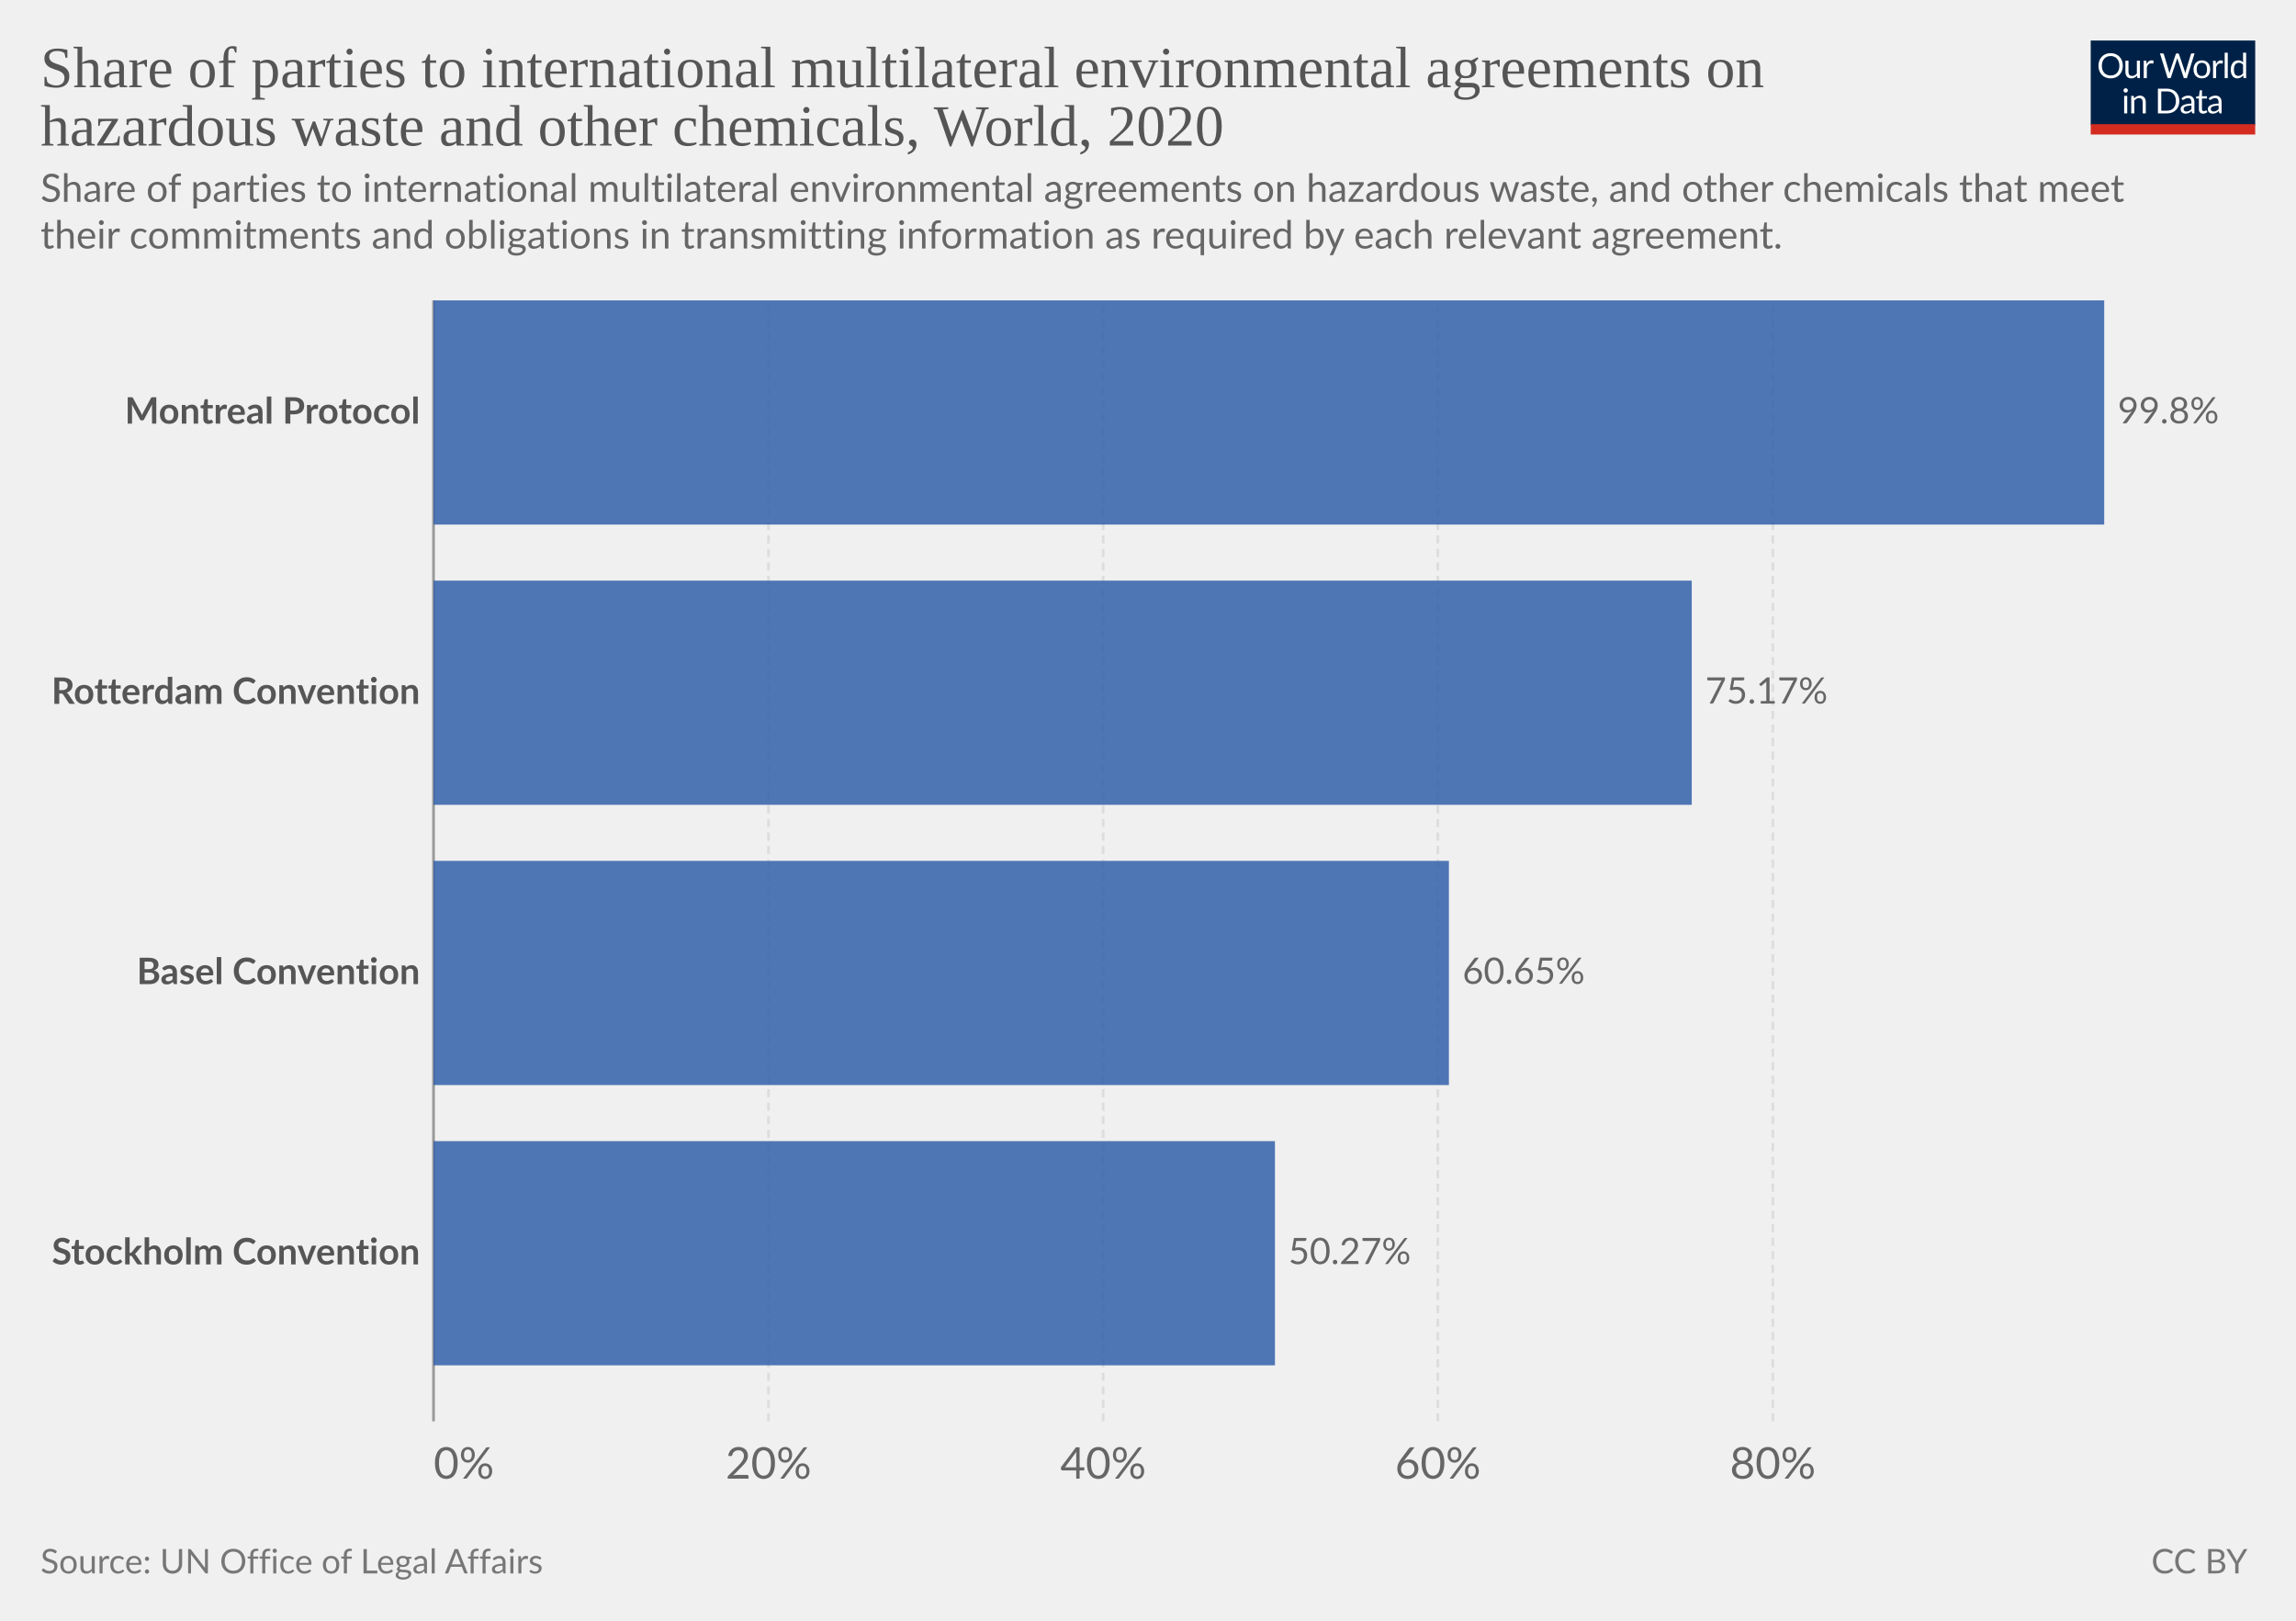
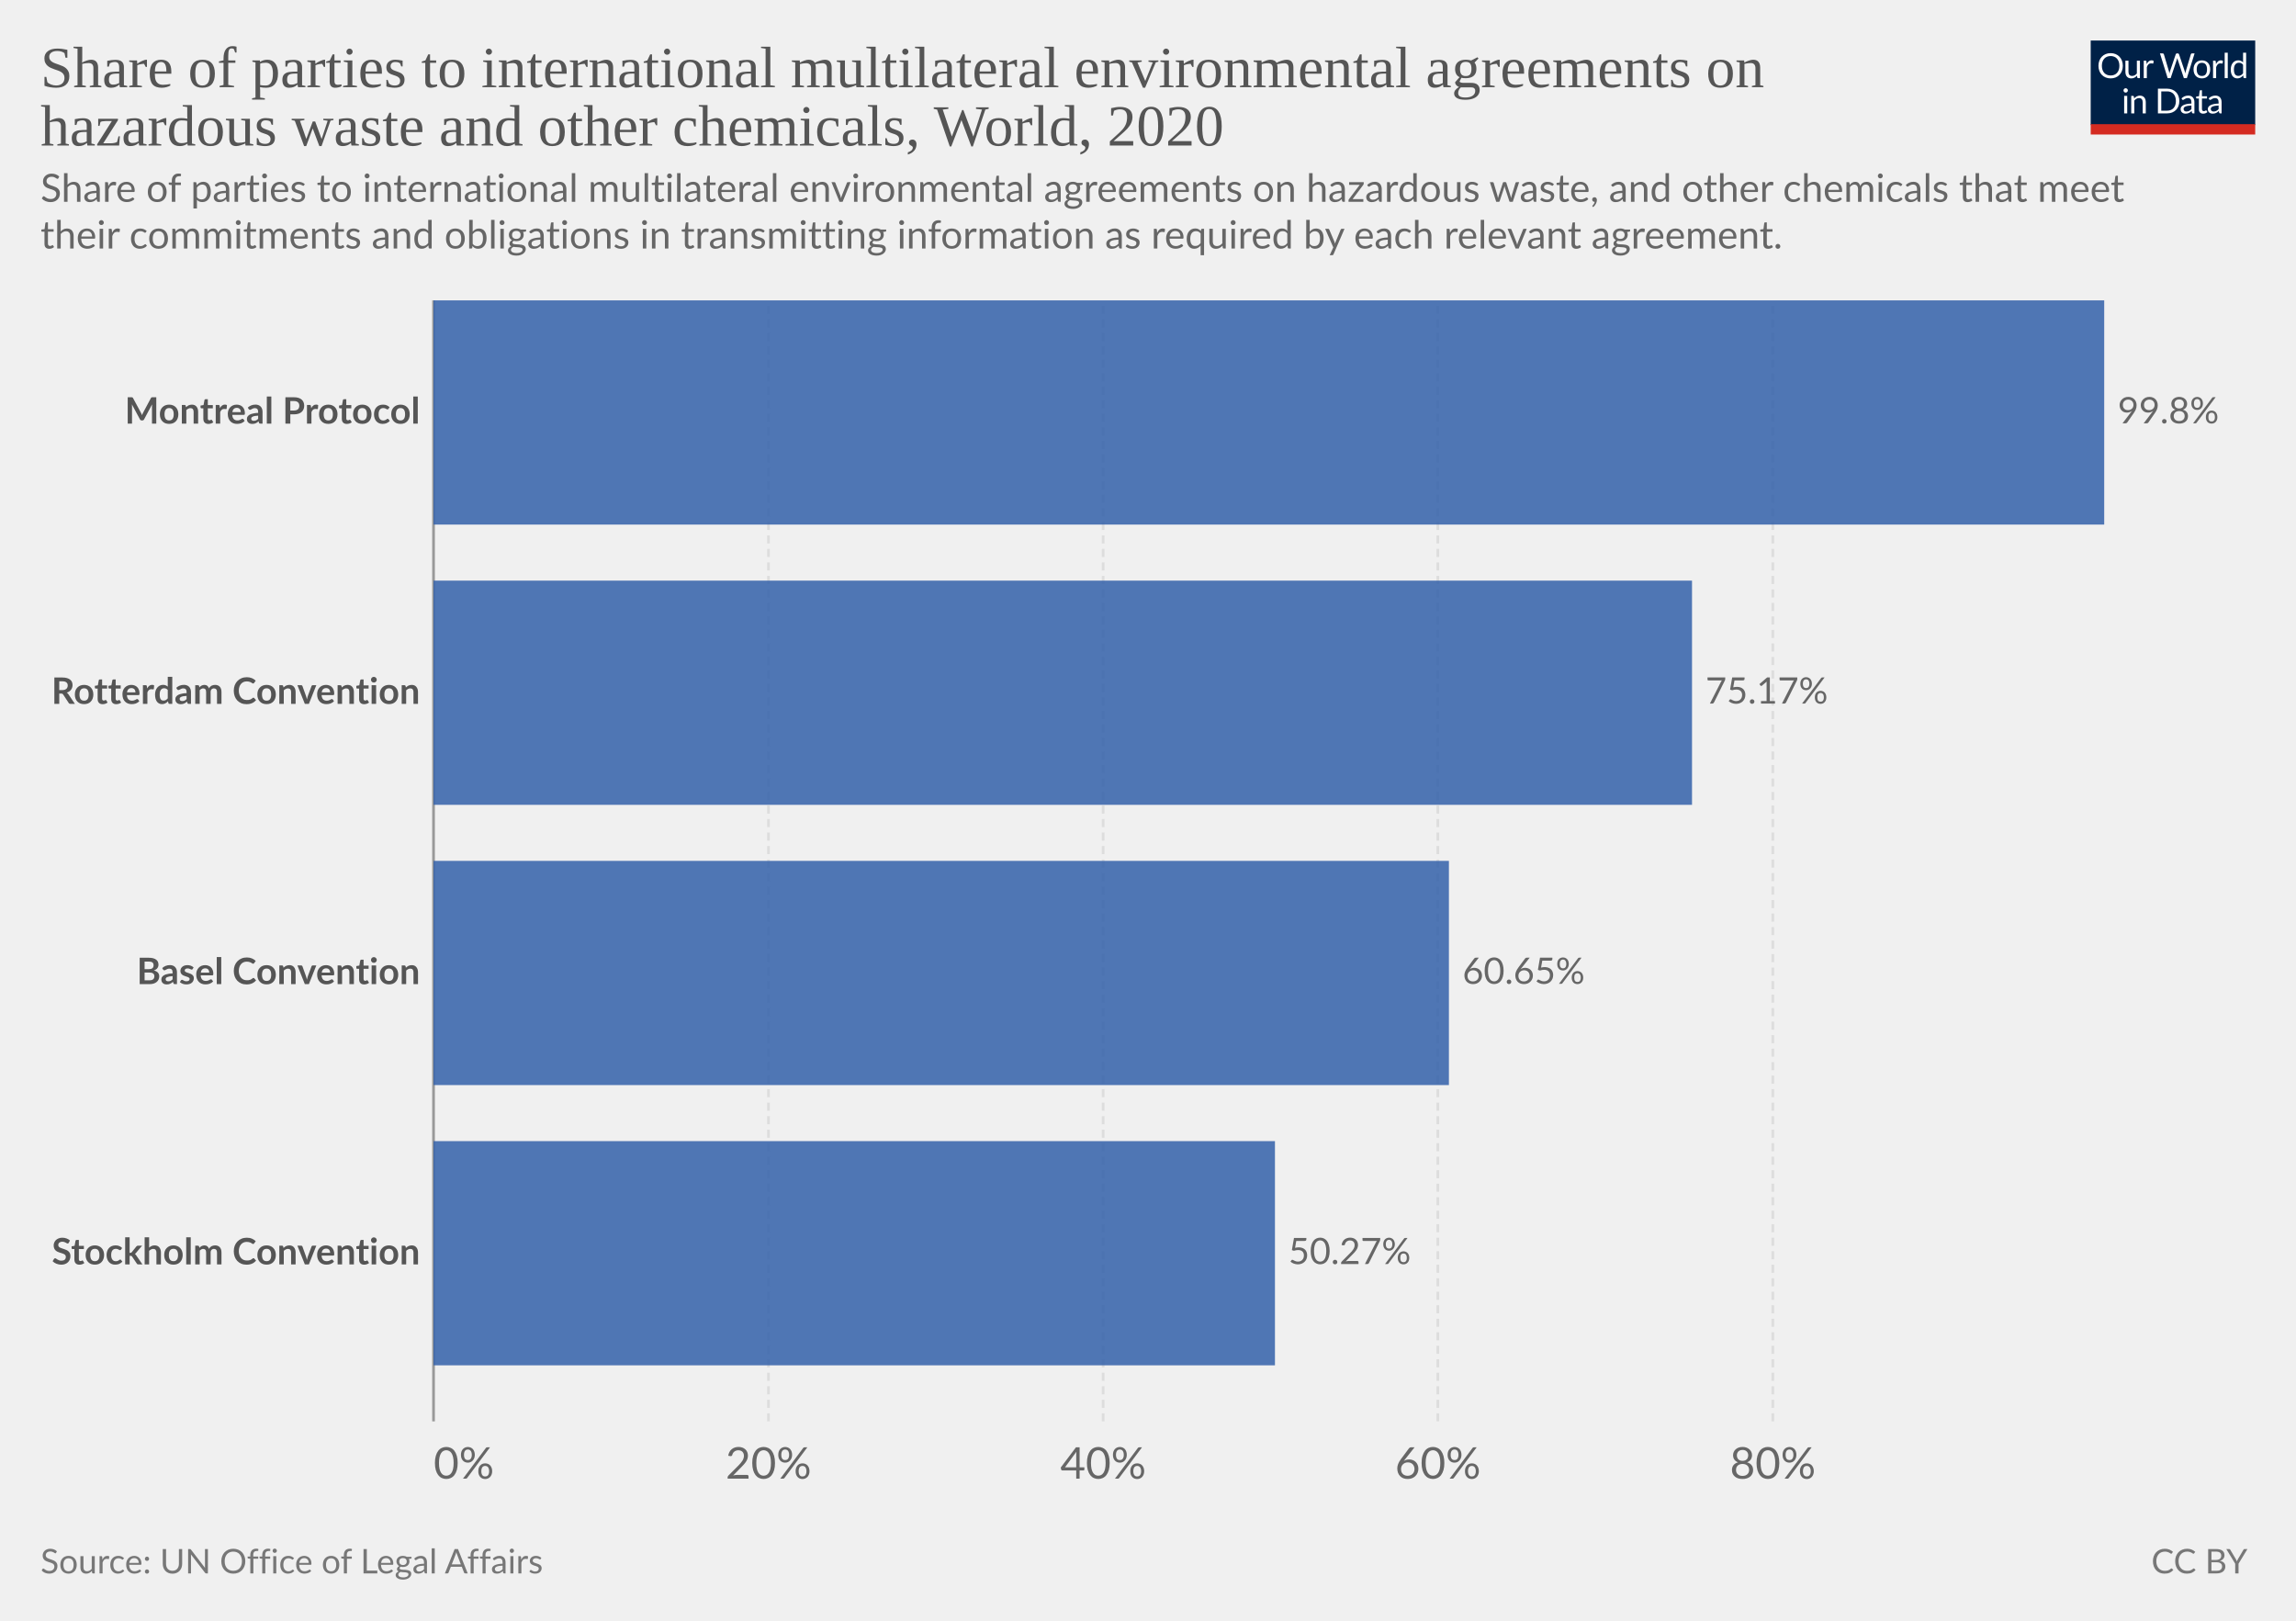
<svg xmlns="http://www.w3.org/2000/svg" version="1.1" style="font-family:Lato,'Helvetica Neue',Helvetica,Arial,sans-serif;font-size:18px;background-color:#fff;text-rendering:geometricPrecision;-webkit-font-smoothing:antialiased" width="850" height="600" viewBox="0 0 850 600">
  <g class="HeaderView">
    <g transform="matrix(.29 0 0 .29 774 15)">
      <svg className="owidLog" width="210" height="120" viewBox="0 0 210 120" fill="none">
        <g clip-path="url(#a)">
          <path d="M0 0h210v107.89H0V0z" fill="#002147" />
          <path d="M40.98 32.25c0 2.36-.38 4.53-1.12 6.51a14.26 14.26 0 0 1-8.1 8.4c-1.9.78-4.02 1.17-6.34 1.17a16.6 16.6 0 0 1-6.33-1.17 14.31 14.31 0 0 1-8.08-8.4 18.29 18.29 0 0 1-1.12-6.51c0-2.36.38-4.53 1.12-6.5.75-1.97 1.8-3.67 3.17-5.1a14.32 14.32 0 0 1 4.9-3.34c1.92-.8 4.03-1.19 6.34-1.19 2.32 0 4.43.4 6.34 1.19 1.92.8 3.56 1.9 4.93 3.34a14.87 14.87 0 0 1 3.17 5.1 18.1 18.1 0 0 1 1.12 6.5zm-4.38 0c0-1.94-.26-3.68-.8-5.22a10.91 10.91 0 0 0-2.24-3.89 9.68 9.68 0 0 0-3.52-2.46 11.95 11.95 0 0 0-4.62-.86c-1.68 0-3.21.28-4.6.86a9.88 9.88 0 0 0-3.54 2.46 10.91 10.91 0 0 0-2.24 3.9c-.53 1.53-.8 3.27-.8 5.2 0 1.94.27 3.68.8 5.22a11.17 11.17 0 0 0 2.24 3.9 10.01 10.01 0 0 0 3.55 2.44c1.38.56 2.9.83 4.6.83s3.24-.27 4.61-.83a9.8 9.8 0 0 0 3.52-2.44 11.17 11.17 0 0 0 2.25-3.9c.53-1.54.8-3.28.8-5.21zm26.22-6.54V48H60.5c-.56 0-.9-.27-1.05-.81l-.31-2.4a12.45 12.45 0 0 1-3.26 2.6c-1.2.64-2.58.96-4.13.96-1.22 0-2.3-.2-3.24-.6a6.52 6.52 0 0 1-2.33-1.7 7.37 7.37 0 0 1-1.43-2.67c-.3-1.04-.46-2.2-.46-3.45V25.7h3.91v14.22c0 1.68.38 2.99 1.15 3.91.77.93 1.96 1.39 3.54 1.39 1.16 0 2.24-.27 3.23-.82a10.42 10.42 0 0 0 2.8-2.28V25.7h3.91zm8.61 4.47a9.94 9.94 0 0 1 2.6-3.56 5.64 5.64 0 0 1 3.76-1.3c.47 0 .92.05 1.34.15.44.1.83.27 1.17.49l-.3 2.92c-.09.37-.3.55-.66.55-.2 0-.5-.04-.9-.13a6.21 6.21 0 0 0-3.24.18 4.23 4.23 0 0 0-1.47.92c-.42.4-.81.9-1.17 1.5-.33.58-.64 1.26-.92 2.02V48H67.7V25.71h2.25c.42 0 .72.08.88.25.16.16.27.44.33.83l.26 3.39zm61.16-13.7L122.75 48h-3.82l-7.99-24.05a21.95 21.95 0 0 1-.42-1.58 38.36 38.36 0 0 1-.44 1.58L102.05 48h-3.83L88.4 16.47h3.54c.38 0 .7.1.95.29.26.2.43.43.5.73l6.52 21.9.28 1.28.29 1.46.3-1.46.38-1.27 7.41-21.91c.1-.25.26-.48.51-.69.27-.22.58-.33.95-.33h1.23c.38 0 .69.1.92.29a1.77 1.77 0 0 1 .53.73l7.4 21.9a28.4 28.4 0 0 1 .68 2.62 29.52 29.52 0 0 1 .52-2.61l6.54-21.91a1.31 1.31 0 0 1 .48-.7c.27-.21.58-.32.95-.32h3.32zm9.35 8.88c1.63 0 3.1.27 4.4.82a9.43 9.43 0 0 1 5.46 5.94c.5 1.4.74 2.98.74 4.73 0 1.76-.25 3.34-.74 4.75a9.43 9.43 0 0 1-5.46 5.92c-1.3.52-2.77.79-4.4.79-1.64 0-3.12-.27-4.44-.8a9.42 9.42 0 0 1-3.35-2.3c-.92-1-1.63-2.2-2.13-3.61-.49-1.41-.73-3-.73-4.75s.24-3.33.73-4.73c.5-1.43 1.2-2.64 2.13-3.63a9.4 9.4 0 0 1 3.35-2.31c1.32-.55 2.8-.82 4.44-.82zm0 19.89c2.2 0 3.84-.73 4.93-2.2 1.08-1.48 1.63-3.54 1.63-6.18 0-2.66-.55-4.72-1.63-6.2-1.09-1.49-2.73-2.23-4.93-2.23-1.12 0-2.09.2-2.93.57a5.71 5.71 0 0 0-2.06 1.65 7.5 7.5 0 0 0-1.24 2.67c-.26 1.04-.4 2.22-.4 3.54 0 2.64.55 4.7 1.64 6.18 1.1 1.47 2.76 2.2 4.99 2.2zm17.97-15.07a9.94 9.94 0 0 1 2.6-3.56 5.64 5.64 0 0 1 3.76-1.3c.47 0 .91.05 1.34.15.44.1.83.27 1.16.49l-.28 2.92c-.09.37-.31.55-.66.55-.2 0-.5-.04-.9-.13a6.2 6.2 0 0 0-3.24.18 4.23 4.23 0 0 0-1.47.92c-.43.4-.82.9-1.17 1.5a13.1 13.1 0 0 0-.92 2.02V48h-3.94V25.71h2.24c.43 0 .72.08.88.25.17.16.28.44.33.83l.27 3.39zm15.04-14.59V48h-3.92V15.6h3.92zm19.55 15.43a6.22 6.22 0 0 0-2.38-2.05 6.7 6.7 0 0 0-2.86-.6c-2.07 0-3.66.75-4.77 2.23-1.12 1.48-1.68 3.6-1.68 6.33 0 1.46.13 2.7.38 3.74a7.29 7.29 0 0 0 1.1 2.56 4.35 4.35 0 0 0 1.78 1.45c.7.3 1.5.46 2.4.46 1.29 0 2.41-.3 3.36-.88a9.6 9.6 0 0 0 2.67-2.49V31.02zm3.91-15.43V48h-2.33c-.56 0-.9-.27-1.06-.81l-.35-2.71a12.13 12.13 0 0 1-3.25 2.77 8.28 8.28 0 0 1-4.23 1.06 7.31 7.31 0 0 1-6.14-2.9c-.73-.96-1.3-2.15-1.69-3.57a18.35 18.35 0 0 1 .07-9.48 11.29 11.29 0 0 1 1.89-3.7 8.7 8.7 0 0 1 7.06-3.34 7.96 7.96 0 0 1 6.12 2.62V15.59h3.91zM46.61 70.71V93H42.7V70.71h3.91zm.84-7c0 .39-.08.75-.24 1.09a2.81 2.81 0 0 1-1.52 1.47 2.67 2.67 0 0 1-2.16 0 2.9 2.9 0 0 1-1.45-1.47 2.67 2.67 0 0 1 0-2.16c.15-.35.35-.65.6-.9.25-.27.53-.47.85-.62a2.67 2.67 0 0 1 2.16 0c.35.15.65.35.9.62.27.25.47.55.62.9.16.34.24.7.24 1.08zm7.97 10.24c.49-.54 1-1.04 1.54-1.48a9.85 9.85 0 0 1 3.66-1.84 8.96 8.96 0 0 1 5.43.35c.94.4 1.72.97 2.33 1.71a7.36 7.36 0 0 1 1.43 2.67c.32 1.04.49 2.19.49 3.45V93h-3.94V78.81c0-1.69-.4-3-1.17-3.92-.76-.93-1.93-1.4-3.5-1.4a6.6 6.6 0 0 0-3.25.83c-1 .56-1.92 1.31-2.77 2.27V93h-3.94V70.71h2.35c.56 0 .9.28 1.04.82l.3 2.42zm57.7 3.3c0 2.36-.37 4.5-1.11 6.44a14.3 14.3 0 0 1-3.17 4.98 14.1 14.1 0 0 1-4.93 3.2c-1.9.76-4.02 1.13-6.33 1.13H85.8V61.47h11.77c2.31 0 4.42.39 6.33 1.15a13.8 13.8 0 0 1 8.1 8.18 17.75 17.75 0 0 1 1.12 6.45zm-4.37 0c0-1.94-.26-3.67-.8-5.2a10.94 10.94 0 0 0-2.23-3.87 9.57 9.57 0 0 0-3.53-2.42 12.23 12.23 0 0 0-4.61-.83h-7.5v24.62h7.5c1.7 0 3.24-.28 4.61-.84a9.7 9.7 0 0 0 3.53-2.4 10.94 10.94 0 0 0 2.24-3.87c.53-1.53.8-3.26.8-5.2zm19.8 5.72c-1.8.06-3.34.2-4.62.44-1.26.22-2.3.51-3.1.88-.8.36-1.37.8-1.74 1.3-.35.5-.53 1.05-.53 1.67 0 .58.1 1.1.3 1.52a3 3 0 0 0 .76 1.05c.34.27.73.46 1.17.6a6.13 6.13 0 0 0 1.45.17 7.28 7.28 0 0 0 3.5-.81 11.95 11.95 0 0 0 2.82-2.2v-4.62zm-12.65-9.11a12.73 12.73 0 0 1 3.98-2.66c1.43-.59 3-.88 4.73-.88 1.25 0 2.36.2 3.33.61a6.81 6.81 0 0 1 3.94 4.38c.33 1.04.5 2.19.5 3.43V93h-1.74a1.8 1.8 0 0 1-.88-.18c-.2-.13-.36-.38-.48-.74l-.44-2.12-1.72 1.46a9.48 9.48 0 0 1-3.74 1.7c-.69.15-1.46.23-2.3.23-.87 0-1.69-.12-2.45-.35a5.34 5.34 0 0 1-3.34-2.93 6.64 6.64 0 0 1-.49-2.64c0-.88.25-1.72.73-2.53a6.33 6.33 0 0 1 2.35-2.17c1.09-.63 2.5-1.15 4.25-1.54 1.75-.41 3.89-.65 6.42-.7v-1.75c0-1.73-.37-3.03-1.12-3.91-.75-.9-1.84-1.34-3.28-1.34-.97 0-1.78.12-2.44.37-.64.23-1.2.5-1.7.81l-1.23.82c-.33.23-.67.35-1 .35-.27 0-.5-.07-.69-.2a2.1 2.1 0 0 1-.48-.53l-.7-1.25zm27.67 19.5c-1.76 0-3.12-.5-4.07-1.48-.94-.98-1.41-2.4-1.41-4.25V74h-2.68a.9.9 0 0 1-.6-.2c-.16-.14-.24-.36-.24-.66v-1.56l3.65-.46.9-6.89a.9.9 0 0 1 .29-.52.88.88 0 0 1 .62-.22H142v7.67h6.44V74H142v13.38c0 .94.22 1.63.68 2.09.45.45 1.04.68 1.76.68a3.21 3.21 0 0 0 1.85-.53l.55-.35c.16-.12.3-.18.41-.18.2 0 .4.13.55.38l1.15 1.87a7.45 7.45 0 0 1-2.44 1.5 8.53 8.53 0 0 1-2.95.52zm19.68-10.4c-1.8.07-3.34.21-4.62.45-1.26.22-2.3.51-3.1.88-.8.36-1.37.8-1.74 1.3-.35.5-.53 1.05-.53 1.67 0 .58.1 1.1.3 1.52a2.9 2.9 0 0 0 .76 1.05c.34.27.73.46 1.17.6a6.13 6.13 0 0 0 1.45.17 7.3 7.3 0 0 0 3.5-.81 12.04 12.04 0 0 0 2.82-2.2v-4.62zm-12.65-9.1a12.72 12.72 0 0 1 3.99-2.66c1.42-.59 3-.88 4.72-.88 1.25 0 2.36.2 3.33.61a6.81 6.81 0 0 1 3.94 4.38c.33 1.04.5 2.19.5 3.43V93h-1.74a1.8 1.8 0 0 1-.88-.18c-.2-.13-.36-.38-.48-.74l-.44-2.12-1.72 1.46a9.48 9.48 0 0 1-3.74 1.7c-.69.15-1.46.23-2.3.23-.87 0-1.69-.12-2.45-.35a5.33 5.33 0 0 1-3.34-2.93 6.62 6.62 0 0 1-.49-2.64c0-.88.25-1.72.73-2.53a6.33 6.33 0 0 1 2.35-2.17c1.09-.63 2.5-1.15 4.25-1.54a31.2 31.2 0 0 1 6.42-.7v-1.75c0-1.73-.37-3.03-1.12-3.91-.75-.9-1.84-1.34-3.28-1.34-.97 0-1.78.12-2.44.37-.64.23-1.2.5-1.7.81l-1.22.82c-.34.23-.68.35-1.02.35-.26 0-.49-.07-.68-.2a1.88 1.88 0 0 1-.48-.53l-.7-1.25zM40.98 32.25c0 2.36-.38 4.53-1.12 6.51a14.26 14.26 0 0 1-8.1 8.4c-1.9.78-4.02 1.17-6.34 1.17a16.6 16.6 0 0 1-6.33-1.17 14.31 14.31 0 0 1-8.08-8.4 18.29 18.29 0 0 1-1.12-6.51c0-2.36.38-4.53 1.12-6.5.75-1.97 1.8-3.67 3.17-5.1a14.32 14.32 0 0 1 4.9-3.34c1.92-.8 4.03-1.19 6.34-1.19 2.32 0 4.43.4 6.34 1.19 1.92.8 3.56 1.9 4.93 3.34a14.87 14.87 0 0 1 3.17 5.1 18.1 18.1 0 0 1 1.12 6.5zm-4.38 0c0-1.94-.26-3.68-.8-5.22a10.91 10.91 0 0 0-2.24-3.89 9.68 9.68 0 0 0-3.52-2.46 11.95 11.95 0 0 0-4.62-.86c-1.68 0-3.21.28-4.6.86a9.88 9.88 0 0 0-3.54 2.46 10.91 10.91 0 0 0-2.24 3.9c-.53 1.53-.8 3.27-.8 5.2 0 1.94.27 3.68.8 5.22a11.17 11.17 0 0 0 2.24 3.9 10.01 10.01 0 0 0 3.55 2.44c1.38.56 2.9.83 4.6.83s3.24-.27 4.61-.83a9.8 9.8 0 0 0 3.52-2.44 11.17 11.17 0 0 0 2.25-3.9c.53-1.54.8-3.28.8-5.21zm26.22-6.54V48H60.5c-.56 0-.9-.27-1.05-.81l-.31-2.4a12.45 12.45 0 0 1-3.26 2.6c-1.2.64-2.58.96-4.13.96-1.22 0-2.3-.2-3.24-.6a6.52 6.52 0 0 1-2.33-1.7 7.37 7.37 0 0 1-1.43-2.67c-.3-1.04-.46-2.2-.46-3.45V25.7h3.91v14.22c0 1.68.38 2.99 1.15 3.91.77.93 1.96 1.39 3.54 1.39 1.16 0 2.24-.27 3.23-.82a10.42 10.42 0 0 0 2.8-2.28V25.7h3.91zm8.61 4.47a9.94 9.94 0 0 1 2.6-3.56 5.64 5.64 0 0 1 3.76-1.3c.47 0 .92.05 1.34.15.44.1.83.27 1.17.49l-.3 2.92c-.09.37-.3.55-.66.55-.2 0-.5-.04-.9-.13a6.21 6.21 0 0 0-3.24.18 4.23 4.23 0 0 0-1.47.92c-.42.4-.81.9-1.17 1.5-.33.58-.64 1.26-.92 2.02V48H67.7V25.71h2.25c.42 0 .72.08.88.25.16.16.27.44.33.83l.26 3.39zm61.16-13.7L122.75 48h-3.82l-7.99-24.05a21.95 21.95 0 0 1-.42-1.58 38.36 38.36 0 0 1-.44 1.58L102.05 48h-3.83L88.4 16.47h3.54c.38 0 .7.1.95.29.26.2.43.43.5.73l6.52 21.9.28 1.28.29 1.46.3-1.46.38-1.27 7.41-21.91c.1-.25.26-.48.51-.69.27-.22.58-.33.95-.33h1.23c.38 0 .69.1.92.29a1.77 1.77 0 0 1 .53.73l7.4 21.9a28.4 28.4 0 0 1 .68 2.62 29.52 29.52 0 0 1 .52-2.61l6.54-21.91a1.31 1.31 0 0 1 .48-.7c.27-.21.58-.32.95-.32h3.32zm9.35 8.88c1.63 0 3.1.27 4.4.82a9.43 9.43 0 0 1 5.46 5.94c.5 1.4.74 2.98.74 4.73 0 1.76-.25 3.34-.74 4.75a9.43 9.43 0 0 1-5.46 5.92c-1.3.52-2.77.79-4.4.79-1.64 0-3.12-.27-4.44-.8a9.42 9.42 0 0 1-3.35-2.3c-.92-1-1.63-2.2-2.13-3.61-.49-1.41-.73-3-.73-4.75s.24-3.33.73-4.73c.5-1.43 1.2-2.64 2.13-3.63a9.4 9.4 0 0 1 3.35-2.31c1.32-.55 2.8-.82 4.44-.82zm0 19.89c2.2 0 3.84-.73 4.93-2.2 1.08-1.48 1.63-3.54 1.63-6.18 0-2.66-.55-4.72-1.63-6.2-1.09-1.49-2.73-2.23-4.93-2.23-1.12 0-2.09.2-2.93.57a5.71 5.71 0 0 0-2.06 1.65 7.5 7.5 0 0 0-1.24 2.67c-.26 1.04-.4 2.22-.4 3.54 0 2.64.55 4.7 1.64 6.18 1.1 1.47 2.76 2.2 4.99 2.2zm17.97-15.07a9.94 9.94 0 0 1 2.6-3.56 5.64 5.64 0 0 1 3.76-1.3c.47 0 .91.05 1.34.15.44.1.83.27 1.16.49l-.28 2.92c-.09.37-.31.55-.66.55-.2 0-.5-.04-.9-.13a6.2 6.2 0 0 0-3.24.18 4.23 4.23 0 0 0-1.47.92c-.43.4-.82.9-1.17 1.5a13.1 13.1 0 0 0-.92 2.02V48h-3.94V25.71h2.24c.43 0 .72.08.88.25.17.16.28.44.33.83l.27 3.39zm15.04-14.59V48h-3.92V15.6h3.92zm19.55 15.43a6.22 6.22 0 0 0-2.38-2.05 6.7 6.7 0 0 0-2.86-.6c-2.07 0-3.66.75-4.77 2.23-1.12 1.48-1.68 3.6-1.68 6.33 0 1.46.13 2.7.38 3.74a7.29 7.29 0 0 0 1.1 2.56 4.35 4.35 0 0 0 1.78 1.45c.7.3 1.5.46 2.4.46 1.29 0 2.41-.3 3.36-.88a9.6 9.6 0 0 0 2.67-2.49V31.02zm3.91-15.43V48h-2.33c-.56 0-.9-.27-1.06-.81l-.35-2.71a12.13 12.13 0 0 1-3.25 2.77 8.28 8.28 0 0 1-4.23 1.06 7.31 7.31 0 0 1-6.14-2.9c-.73-.96-1.3-2.15-1.69-3.57a18.35 18.35 0 0 1 .07-9.48 11.29 11.29 0 0 1 1.89-3.7 8.7 8.7 0 0 1 7.06-3.34 7.96 7.96 0 0 1 6.12 2.62V15.59h3.91zM46.61 70.71V93H42.7V70.71h3.91zm.84-7c0 .39-.08.75-.24 1.09a2.81 2.81 0 0 1-1.52 1.47 2.67 2.67 0 0 1-2.16 0 2.9 2.9 0 0 1-1.45-1.47 2.67 2.67 0 0 1 0-2.16c.15-.35.35-.65.6-.9.25-.27.53-.47.85-.62a2.67 2.67 0 0 1 2.16 0c.35.15.65.35.9.62.27.25.47.55.62.9.16.34.24.7.24 1.08zm7.97 10.24c.49-.54 1-1.04 1.54-1.48a9.85 9.85 0 0 1 3.66-1.84 8.96 8.96 0 0 1 5.43.35c.94.4 1.72.97 2.33 1.71a7.36 7.36 0 0 1 1.43 2.67c.32 1.04.49 2.19.49 3.45V93h-3.94V78.81c0-1.69-.4-3-1.17-3.92-.76-.93-1.93-1.4-3.5-1.4a6.6 6.6 0 0 0-3.25.83c-1 .56-1.92 1.31-2.77 2.27V93h-3.94V70.71h2.35c.56 0 .9.28 1.04.82l.3 2.42zm57.7 3.3c0 2.36-.37 4.5-1.11 6.44a14.3 14.3 0 0 1-3.17 4.98 14.1 14.1 0 0 1-4.93 3.2c-1.9.76-4.02 1.13-6.33 1.13H85.8V61.47h11.77c2.31 0 4.42.39 6.33 1.15a13.8 13.8 0 0 1 8.1 8.18 17.75 17.75 0 0 1 1.12 6.45zm-4.37 0c0-1.94-.26-3.67-.8-5.2a10.94 10.94 0 0 0-2.23-3.87 9.57 9.57 0 0 0-3.53-2.42 12.23 12.23 0 0 0-4.61-.83h-7.5v24.62h7.5c1.7 0 3.24-.28 4.61-.84a9.7 9.7 0 0 0 3.53-2.4 10.94 10.94 0 0 0 2.24-3.87c.53-1.53.8-3.26.8-5.2zm19.8 5.72c-1.8.06-3.34.2-4.62.44-1.26.22-2.3.51-3.1.88-.8.36-1.37.8-1.74 1.3-.35.5-.53 1.05-.53 1.67 0 .58.1 1.1.3 1.52a3 3 0 0 0 .76 1.05c.34.27.73.46 1.17.6a6.13 6.13 0 0 0 1.45.17 7.28 7.28 0 0 0 3.5-.81 11.95 11.95 0 0 0 2.82-2.2v-4.62zm-12.65-9.11a12.73 12.73 0 0 1 3.98-2.66c1.43-.59 3-.88 4.73-.88 1.25 0 2.36.2 3.33.61a6.81 6.81 0 0 1 3.94 4.38c.33 1.04.5 2.19.5 3.43V93h-1.74a1.8 1.8 0 0 1-.88-.18c-.2-.13-.36-.38-.48-.74l-.44-2.12-1.72 1.46a9.48 9.48 0 0 1-3.74 1.7c-.69.15-1.46.23-2.3.23-.87 0-1.69-.12-2.45-.35a5.34 5.34 0 0 1-3.34-2.93 6.64 6.64 0 0 1-.49-2.64c0-.88.25-1.72.73-2.53a6.33 6.33 0 0 1 2.35-2.17c1.09-.63 2.5-1.15 4.25-1.54 1.75-.41 3.89-.65 6.42-.7v-1.75c0-1.73-.37-3.03-1.12-3.91-.75-.9-1.84-1.34-3.28-1.34-.97 0-1.78.12-2.44.37-.64.23-1.2.5-1.7.81l-1.23.82c-.33.23-.67.35-1 .35-.27 0-.5-.07-.69-.2a2.1 2.1 0 0 1-.48-.53l-.7-1.25zm27.67 19.5c-1.76 0-3.12-.5-4.07-1.48-.94-.98-1.41-2.4-1.41-4.25V74h-2.68a.9.9 0 0 1-.6-.2c-.16-.14-.24-.36-.24-.66v-1.56l3.65-.46.9-6.89a.9.9 0 0 1 .29-.52.88.88 0 0 1 .62-.22H142v7.67h6.44V74H142v13.38c0 .94.22 1.63.68 2.09.45.45 1.04.68 1.76.68a3.21 3.21 0 0 0 1.85-.53l.55-.35c.16-.12.3-.18.41-.18.2 0 .4.13.55.38l1.15 1.87a7.45 7.45 0 0 1-2.44 1.5 8.53 8.53 0 0 1-2.95.52zm19.68-10.4c-1.8.07-3.34.21-4.62.45-1.26.22-2.3.51-3.1.88-.8.36-1.37.8-1.74 1.3-.35.5-.53 1.05-.53 1.67 0 .58.1 1.1.3 1.52a2.9 2.9 0 0 0 .76 1.05c.34.27.73.46 1.17.6a6.13 6.13 0 0 0 1.45.17 7.3 7.3 0 0 0 3.5-.81 12.04 12.04 0 0 0 2.82-2.2v-4.62zm-12.65-9.1a12.72 12.72 0 0 1 3.99-2.66c1.42-.59 3-.88 4.72-.88 1.25 0 2.36.2 3.33.61a6.81 6.81 0 0 1 3.94 4.38c.33 1.04.5 2.19.5 3.43V93h-1.74a1.8 1.8 0 0 1-.88-.18c-.2-.13-.36-.38-.48-.74l-.44-2.12-1.72 1.46a9.48 9.48 0 0 1-3.74 1.7c-.69.15-1.46.23-2.3.23-.87 0-1.69-.12-2.45-.35a5.33 5.33 0 0 1-3.34-2.93 6.62 6.62 0 0 1-.49-2.64c0-.88.25-1.72.73-2.53a6.33 6.33 0 0 1 2.35-2.17c1.09-.63 2.5-1.15 4.25-1.54a31.2 31.2 0 0 1 6.42-.7v-1.75c0-1.73-.37-3.03-1.12-3.91-.75-.9-1.84-1.34-3.28-1.34-.97 0-1.78.12-2.44.37-.64.23-1.2.5-1.7.81l-1.22.82c-.34.23-.68.35-1.02.35-.26 0-.49-.07-.68-.2a1.88 1.88 0 0 1-.48-.53l-.7-1.25zM40.98 32.25c0 2.36-.38 4.53-1.12 6.51a14.26 14.26 0 0 1-8.1 8.4c-1.9.78-4.02 1.17-6.34 1.17a16.6 16.6 0 0 1-6.33-1.17 14.31 14.31 0 0 1-8.08-8.4 18.29 18.29 0 0 1-1.12-6.51c0-2.36.38-4.53 1.12-6.5.75-1.97 1.8-3.67 3.17-5.1a14.32 14.32 0 0 1 4.9-3.34c1.92-.8 4.03-1.19 6.34-1.19 2.32 0 4.43.4 6.34 1.19 1.92.8 3.56 1.9 4.93 3.34a14.87 14.87 0 0 1 3.17 5.1 18.1 18.1 0 0 1 1.12 6.5zm-4.38 0c0-1.94-.26-3.68-.8-5.22a10.91 10.91 0 0 0-2.24-3.89 9.68 9.68 0 0 0-3.52-2.46 11.95 11.95 0 0 0-4.62-.86c-1.68 0-3.21.28-4.6.86a9.88 9.88 0 0 0-3.54 2.46 10.91 10.91 0 0 0-2.24 3.9c-.53 1.53-.8 3.27-.8 5.2 0 1.94.27 3.68.8 5.22a11.17 11.17 0 0 0 2.24 3.9 10.01 10.01 0 0 0 3.55 2.44c1.38.56 2.9.83 4.6.83s3.24-.27 4.61-.83a9.8 9.8 0 0 0 3.52-2.44 11.17 11.17 0 0 0 2.25-3.9c.53-1.54.8-3.28.8-5.21zm26.22-6.54V48H60.5c-.56 0-.9-.27-1.05-.81l-.31-2.4a12.45 12.45 0 0 1-3.26 2.6c-1.2.64-2.58.96-4.13.96-1.22 0-2.3-.2-3.24-.6a6.52 6.52 0 0 1-2.33-1.7 7.37 7.37 0 0 1-1.43-2.67c-.3-1.04-.46-2.2-.46-3.45V25.7h3.91v14.22c0 1.68.38 2.99 1.15 3.91.77.93 1.96 1.39 3.54 1.39 1.16 0 2.24-.27 3.23-.82a10.42 10.42 0 0 0 2.8-2.28V25.7h3.91zm8.61 4.47a9.94 9.94 0 0 1 2.6-3.56 5.64 5.64 0 0 1 3.76-1.3c.47 0 .92.05 1.34.15.44.1.83.27 1.17.49l-.3 2.92c-.09.37-.3.55-.66.55-.2 0-.5-.04-.9-.13a6.21 6.21 0 0 0-3.24.18 4.23 4.23 0 0 0-1.47.92c-.42.4-.81.9-1.17 1.5-.33.58-.64 1.26-.92 2.02V48H67.7V25.71h2.25c.42 0 .72.08.88.25.16.16.27.44.33.83l.26 3.39zm61.16-13.7L122.75 48h-3.82l-7.99-24.05a21.95 21.95 0 0 1-.42-1.58 38.36 38.36 0 0 1-.44 1.58L102.05 48h-3.83L88.4 16.47h3.54c.38 0 .7.1.95.29.26.2.43.43.5.73l6.52 21.9.28 1.28.29 1.46.3-1.46.38-1.27 7.41-21.91c.1-.25.26-.48.51-.69.27-.22.58-.33.95-.33h1.23c.38 0 .69.1.92.29a1.77 1.77 0 0 1 .53.73l7.4 21.9a28.4 28.4 0 0 1 .68 2.62 29.52 29.52 0 0 1 .52-2.61l6.54-21.91a1.31 1.31 0 0 1 .48-.7c.27-.21.58-.32.95-.32h3.32zm9.35 8.88c1.63 0 3.1.27 4.4.82a9.43 9.43 0 0 1 5.46 5.94c.5 1.4.74 2.98.74 4.73 0 1.76-.25 3.34-.74 4.75a9.43 9.43 0 0 1-5.46 5.92c-1.3.52-2.77.79-4.4.79-1.64 0-3.12-.27-4.44-.8a9.42 9.42 0 0 1-3.35-2.3c-.92-1-1.63-2.2-2.13-3.61-.49-1.41-.73-3-.73-4.75s.24-3.33.73-4.73c.5-1.43 1.2-2.64 2.13-3.63a9.4 9.4 0 0 1 3.35-2.31c1.32-.55 2.8-.82 4.44-.82zm0 19.89c2.2 0 3.84-.73 4.93-2.2 1.08-1.48 1.63-3.54 1.63-6.18 0-2.66-.55-4.72-1.63-6.2-1.09-1.49-2.73-2.23-4.93-2.23-1.12 0-2.09.2-2.93.57a5.71 5.71 0 0 0-2.06 1.65 7.5 7.5 0 0 0-1.24 2.67c-.26 1.04-.4 2.22-.4 3.54 0 2.64.55 4.7 1.64 6.18 1.1 1.47 2.76 2.2 4.99 2.2zm17.97-15.07a9.94 9.94 0 0 1 2.6-3.56 5.64 5.64 0 0 1 3.76-1.3c.47 0 .91.05 1.34.15.44.1.83.27 1.16.49l-.28 2.92c-.09.37-.31.55-.66.55-.2 0-.5-.04-.9-.13a6.2 6.2 0 0 0-3.24.18 4.23 4.23 0 0 0-1.47.92c-.43.4-.82.9-1.17 1.5a13.1 13.1 0 0 0-.92 2.02V48h-3.94V25.71h2.24c.43 0 .72.08.88.25.17.16.28.44.33.83l.27 3.39zm15.04-14.59V48h-3.92V15.6h3.92zm19.55 15.43a6.22 6.22 0 0 0-2.38-2.05 6.7 6.7 0 0 0-2.86-.6c-2.07 0-3.66.75-4.77 2.23-1.12 1.48-1.68 3.6-1.68 6.33 0 1.46.13 2.7.38 3.74a7.29 7.29 0 0 0 1.1 2.56 4.35 4.35 0 0 0 1.78 1.45c.7.3 1.5.46 2.4.46 1.29 0 2.41-.3 3.36-.88a9.6 9.6 0 0 0 2.67-2.49V31.02zm3.91-15.43V48h-2.33c-.56 0-.9-.27-1.06-.81l-.35-2.71a12.13 12.13 0 0 1-3.25 2.77 8.28 8.28 0 0 1-4.23 1.06 7.31 7.31 0 0 1-6.14-2.9c-.73-.96-1.3-2.15-1.69-3.57a18.35 18.35 0 0 1 .07-9.48 11.29 11.29 0 0 1 1.89-3.7 8.7 8.7 0 0 1 7.06-3.34 7.96 7.96 0 0 1 6.12 2.62V15.59h3.91zM46.61 70.71V93H42.7V70.71h3.91zm.84-7c0 .39-.08.75-.24 1.09a2.81 2.81 0 0 1-1.52 1.47 2.67 2.67 0 0 1-2.16 0 2.9 2.9 0 0 1-1.45-1.47 2.67 2.67 0 0 1 0-2.16c.15-.35.35-.65.6-.9.25-.27.53-.47.85-.62a2.67 2.67 0 0 1 2.16 0c.35.15.65.35.9.62.27.25.47.55.62.9.16.34.24.7.24 1.08zm7.97 10.24c.49-.54 1-1.04 1.54-1.48a9.85 9.85 0 0 1 3.66-1.84 8.96 8.96 0 0 1 5.43.35c.94.4 1.72.97 2.33 1.71a7.36 7.36 0 0 1 1.43 2.67c.32 1.04.49 2.19.49 3.45V93h-3.94V78.81c0-1.69-.4-3-1.17-3.92-.76-.93-1.93-1.4-3.5-1.4a6.6 6.6 0 0 0-3.25.83c-1 .56-1.92 1.31-2.77 2.27V93h-3.94V70.71h2.35c.56 0 .9.28 1.04.82l.3 2.42zm57.7 3.3c0 2.36-.37 4.5-1.11 6.44a14.3 14.3 0 0 1-3.17 4.98 14.1 14.1 0 0 1-4.93 3.2c-1.9.76-4.02 1.13-6.33 1.13H85.8V61.47h11.77c2.31 0 4.42.39 6.33 1.15a13.8 13.8 0 0 1 8.1 8.18 17.75 17.75 0 0 1 1.12 6.45zm-4.37 0c0-1.94-.26-3.67-.8-5.2a10.94 10.94 0 0 0-2.23-3.87 9.57 9.57 0 0 0-3.53-2.42 12.23 12.23 0 0 0-4.61-.83h-7.5v24.62h7.5c1.7 0 3.24-.28 4.61-.84a9.7 9.7 0 0 0 3.53-2.4 10.94 10.94 0 0 0 2.24-3.87c.53-1.53.8-3.26.8-5.2zm19.8 5.72c-1.8.06-3.34.2-4.62.44-1.26.22-2.3.51-3.1.88-.8.36-1.37.8-1.74 1.3-.35.5-.53 1.05-.53 1.67 0 .58.1 1.1.3 1.52a3 3 0 0 0 .76 1.05c.34.27.73.46 1.17.6a6.13 6.13 0 0 0 1.45.17 7.28 7.28 0 0 0 3.5-.81 11.95 11.95 0 0 0 2.82-2.2v-4.62zm-12.65-9.11a12.73 12.73 0 0 1 3.98-2.66c1.43-.59 3-.88 4.73-.88 1.25 0 2.36.2 3.33.61a6.81 6.81 0 0 1 3.94 4.38c.33 1.04.5 2.19.5 3.43V93h-1.74a1.8 1.8 0 0 1-.88-.18c-.2-.13-.36-.38-.48-.74l-.44-2.12-1.72 1.46a9.48 9.48 0 0 1-3.74 1.7c-.69.15-1.46.23-2.3.23-.87 0-1.69-.12-2.45-.35a5.34 5.34 0 0 1-3.34-2.93 6.64 6.64 0 0 1-.49-2.64c0-.88.25-1.72.73-2.53a6.33 6.33 0 0 1 2.35-2.17c1.09-.63 2.5-1.15 4.25-1.54 1.75-.41 3.89-.65 6.42-.7v-1.75c0-1.73-.37-3.03-1.12-3.91-.75-.9-1.84-1.34-3.28-1.34-.97 0-1.78.12-2.44.37-.64.23-1.2.5-1.7.81l-1.23.82c-.33.23-.67.35-1 .35-.27 0-.5-.07-.69-.2a2.1 2.1 0 0 1-.48-.53l-.7-1.25zm27.67 19.5c-1.76 0-3.12-.5-4.07-1.48-.94-.98-1.41-2.4-1.41-4.25V74h-2.68a.9.9 0 0 1-.6-.2c-.16-.14-.24-.36-.24-.66v-1.56l3.65-.46.9-6.89a.9.9 0 0 1 .29-.52.88.88 0 0 1 .62-.22H142v7.67h6.44V74H142v13.38c0 .94.22 1.63.68 2.09.45.45 1.04.68 1.76.68a3.21 3.21 0 0 0 1.85-.53l.55-.35c.16-.12.3-.18.41-.18.2 0 .4.13.55.38l1.15 1.87a7.45 7.45 0 0 1-2.44 1.5 8.53 8.53 0 0 1-2.95.52zm19.68-10.4c-1.8.07-3.34.21-4.62.45-1.26.22-2.3.51-3.1.88-.8.36-1.37.8-1.74 1.3-.35.5-.53 1.05-.53 1.67 0 .58.1 1.1.3 1.52a2.9 2.9 0 0 0 .76 1.05c.34.27.73.46 1.17.6a6.13 6.13 0 0 0 1.45.17 7.3 7.3 0 0 0 3.5-.81 12.04 12.04 0 0 0 2.82-2.2v-4.62zm-12.65-9.1a12.72 12.72 0 0 1 3.99-2.66c1.42-.59 3-.88 4.72-.88 1.25 0 2.36.2 3.33.61a6.81 6.81 0 0 1 3.94 4.38c.33 1.04.5 2.19.5 3.43V93h-1.74a1.8 1.8 0 0 1-.88-.18c-.2-.13-.36-.38-.48-.74l-.44-2.12-1.72 1.46a9.48 9.48 0 0 1-3.74 1.7c-.69.15-1.46.23-2.3.23-.87 0-1.69-.12-2.45-.35a5.33 5.33 0 0 1-3.34-2.93 6.62 6.62 0 0 1-.49-2.64c0-.88.25-1.72.73-2.53a6.33 6.33 0 0 1 2.35-2.17c1.09-.63 2.5-1.15 4.25-1.54a31.2 31.2 0 0 1 6.42-.7v-1.75c0-1.73-.37-3.03-1.12-3.91-.75-.9-1.84-1.34-3.28-1.34-.97 0-1.78.12-2.44.37-.64.23-1.2.5-1.7.81l-1.22.82c-.34.23-.68.35-1.02.35-.26 0-.49-.07-.68-.2a1.88 1.88 0 0 1-.48-.53l-.7-1.25z" fill="#fff" />
          <path fill="#D42B21" d="M0 106.79h210V120H0z" />
        </g>
        <defs>
          <clipPath id="a">
            <path fill="#fff" d="M0 0h210v120H0z" />
          </clipPath>
        </defs>
      </svg>
    </g>
    <a href="https://ourworldindata.org/grapher/parties-to-multilateral-agreements-on-hazardous-waste" style="font-family:&quot;Playfair Display&quot;,Georgia,&quot;Times New Roman&quot;,serif" target="_blank" rel="noopener">
      <text font-size="21.6" x="15" y="32.3" fill="#555">
        <tspan x="15" y="32.28">Share of parties to international multilateral environmental agreements on</tspan>
        <tspan x="15" y="53.88">hazardous waste and other chemicals, World, 2020</tspan>
      </text>
    </a>
    <text font-size="14.4" x="15" y="74.7" fill="#666">
      <tspan x="15" y="74.72">Share of parties to international multilateral environmental agreements on hazardous waste, and other chemicals that meet</tspan>
      <tspan x="15" y="92">their commitments and obligations in transmitting information as required by each relevant agreement.</tspan>
    </text>
  </g>
  <g class="DiscreteBarChart">
    <g class="HorizontalAxis" fill="#666" font-size="16.2">
      <text x="160.53" y="547.4" text-anchor="start">0%</text>
      <text x="284.5" y="547.4" text-anchor="middle">20%</text>
      <text x="408.4" y="547.4" text-anchor="middle">40%</text>
      <text x="532.3" y="547.4" text-anchor="middle">60%</text>
      <text x="656.3" y="547.4" text-anchor="middle">80%</text>
    </g>
    <g class="AxisGridLines verticalLines">
      <path stroke="#999" d="M160.5 526.2v-415" />
      <path stroke="#ddd" stroke-dasharray="3,2" d="M284.5 526.2v-415M408.4 526.2v-415M532.3 526.2v-415M656.3 526.2v-415" />
    </g>
    <g class="bar">
      <text x="0" y="0" transform="translate(155.5 152.7)" fill="#555" dominant-baseline="middle" text-anchor="end" font-size="13.5" font-weight="700">Montreal Protocol</text>
      <path transform="translate(160.5 111.2)" fill="#3360a9" opacity=".85" style="transition:height 200ms ease" d="M0 0h618.5v83H0z" />
      <text x="0" y="0" transform="translate(784 152.7)" fill="#666" dominant-baseline="middle" text-anchor="start" font-size="13.5" font-weight="400">99.8%</text>
    </g>
    <g class="bar">
      <text x="0" y="0" transform="translate(155.5 256.45)" fill="#555" dominant-baseline="middle" text-anchor="end" font-size="13.5" font-weight="700">Rotterdam Convention</text>
-       <path transform="translate(160.5 214.95)" fill="#3360a9" opacity=".85" style="transition:height 200ms ease" d="M0 0h465.8v83H0z" />
-       <text x="0" y="0" transform="translate(631.3 256.45)" fill="#666" dominant-baseline="middle" text-anchor="start" font-size="13.5" font-weight="400">75.17%</text>
+       <path transform="translate(160.5 214.95)" fill="#3360a9" opacity=".85" style="transition:height 200ms ease" d="M0 0h465.9v83H0z" />
+       <text x="0" y="0" transform="translate(631.4 256.45)" fill="#666" dominant-baseline="middle" text-anchor="start" font-size="13.5" font-weight="400">75.17%</text>
    </g>
    <g class="bar">
      <text x="0" y="0" transform="translate(155.5 360.2)" fill="#555" dominant-baseline="middle" text-anchor="end" font-size="13.5" font-weight="700">Basel Convention</text>
      <path transform="translate(160.5 318.7)" fill="#3360a9" opacity=".85" style="transition:height 200ms ease" d="M0 0h375.9v83H0z" />
      <text x="0" y="0" transform="translate(541.4 360.2)" fill="#666" dominant-baseline="middle" text-anchor="start" font-size="13.5" font-weight="400">60.65%</text>
    </g>
    <g class="bar">
      <text x="0" y="0" transform="translate(155.5 463.95)" fill="#555" dominant-baseline="middle" text-anchor="end" font-size="13.5" font-weight="700">Stockholm Convention</text>
      <path transform="translate(160.5 422.45)" fill="#3360a9" opacity=".85" style="transition:height 200ms ease" d="M0 0h311.5v83H0z" />
      <text x="0" y="0" transform="translate(477 463.95)" fill="#666" dominant-baseline="middle" text-anchor="start" font-size="13.5" font-weight="400">50.27%</text>
    </g>
  </g>
  <g class="SourcesFooter" style="fill:#777">
    <g style="fill:#777">
      <text font-size="12.6" x="15" y="582.5">
        <tspan x="15" y="582.48">Source: UN Office of Legal Affairs</tspan>
      </text>
    </g>
    <text font-size="12.6" x="796.4" y="582.5">
      <tspan x="796.44" y="582.48">
        <a style="fill:#777" class="cclogo" href="http://creativecommons.org/licenses/by/4.0/deed.en_US" target="_blank">CC BY</a>
      </tspan>
    </text>
  </g>
</svg>
